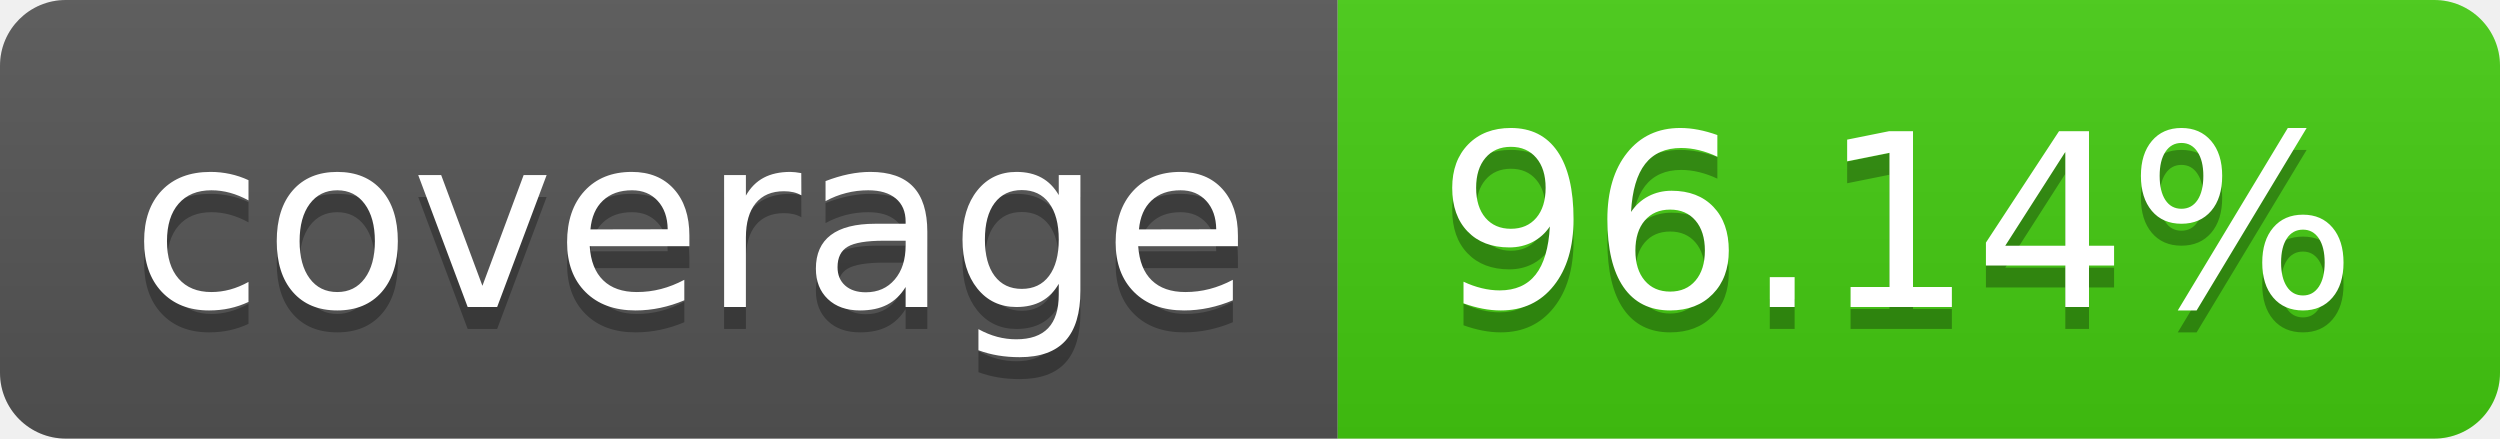
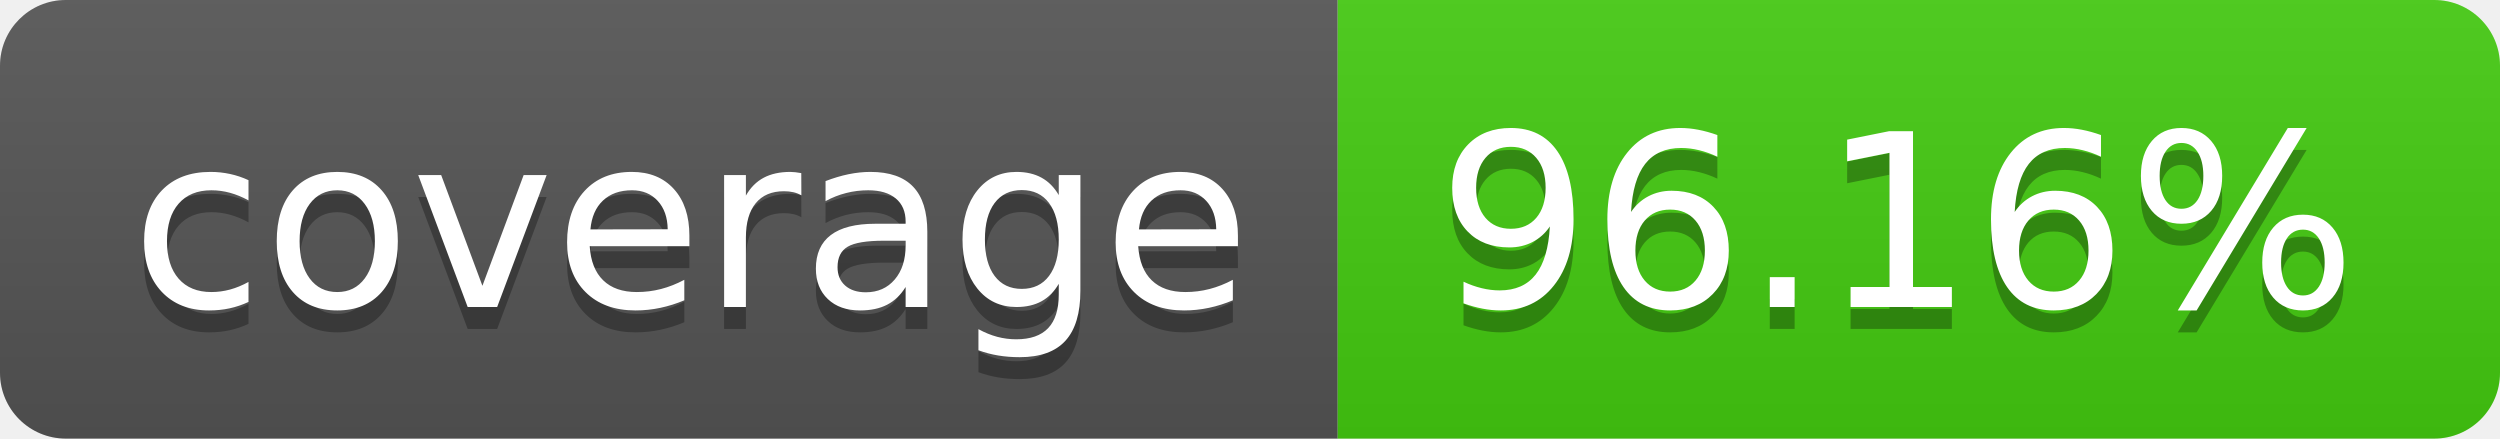
- <svg xmlns="http://www.w3.org/2000/svg" width="114" height="20" role="img" aria-label="coverage: 96.14%">
+ <svg xmlns="http://www.w3.org/2000/svg" width="114" height="20" role="img" aria-label="coverage: 96.16%">
  <linearGradient id="s" x2="0" y2="100%">
    <stop offset="0" stop-color="#bbb" stop-opacity=".1" />
    <stop offset="1" stop-opacity=".1" />
  </linearGradient>
  <clipPath id="r">
    <rect width="114" height="20" rx="3" fill="#fff" />
  </clipPath>
  <g clip-path="url(#r)">
    <rect width="61" height="20" fill="#555" />
    <rect x="61" width="53" height="20" fill="#4c1" />
    <rect width="114" height="20" fill="url(#s)" />
  </g>
  <g fill="#fff" text-anchor="middle" font-family="Verdana,Geneva,DejaVu Sans,sans-serif" text-rendering="geometricPrecision" font-size="110">
    <text aria-hidden="true" x="315" y="150" fill="#010101" fill-opacity=".3" transform="scale(.1)" textLength="510">coverage</text>
    <text x="315" y="140" transform="scale(.1)" fill="#fff" textLength="510">coverage</text>
-     <text aria-hidden="true" x="865" y="150" fill="#010101" fill-opacity=".3" transform="scale(.1)" textLength="430">96.14%</text>
-     <text x="865" y="140" transform="scale(.1)" fill="#fff" textLength="430">96.14%</text>
+     <text aria-hidden="true" x="865" y="150" fill="#010101" fill-opacity=".3" transform="scale(.1)" textLength="430">96.16%</text>
+     <text x="865" y="140" transform="scale(.1)" fill="#fff" textLength="430">96.16%</text>
  </g>
</svg>
